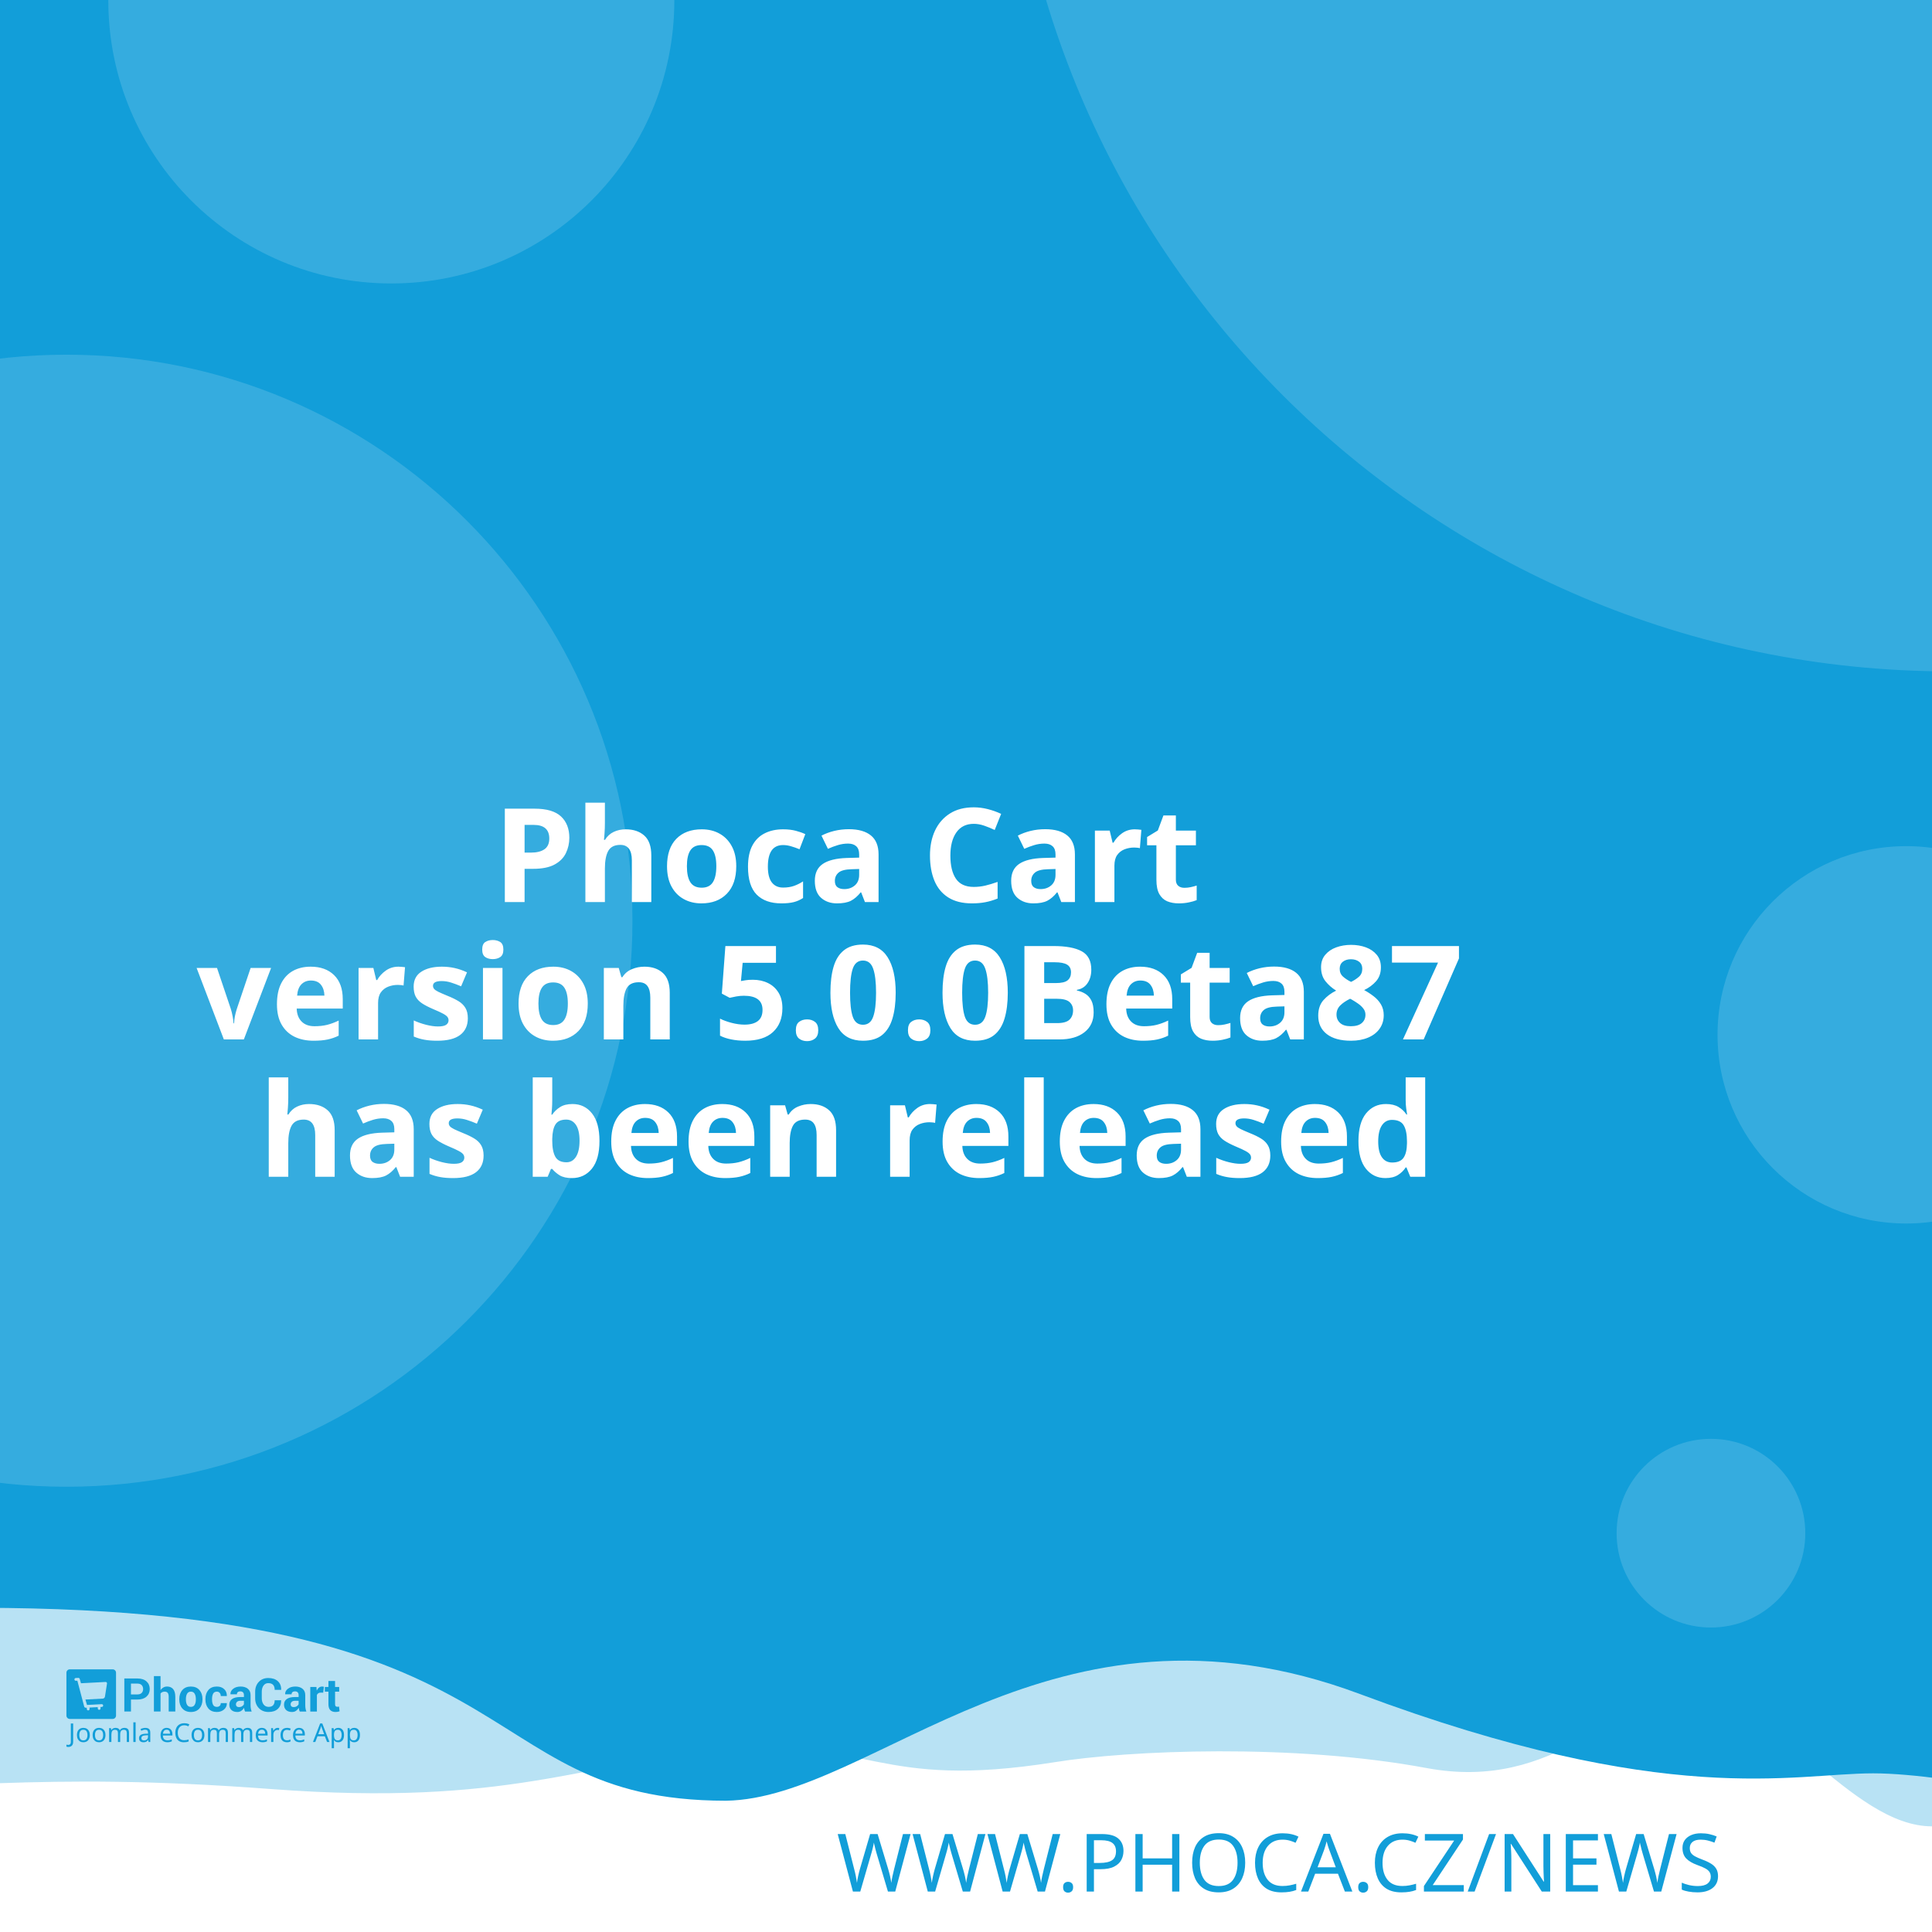
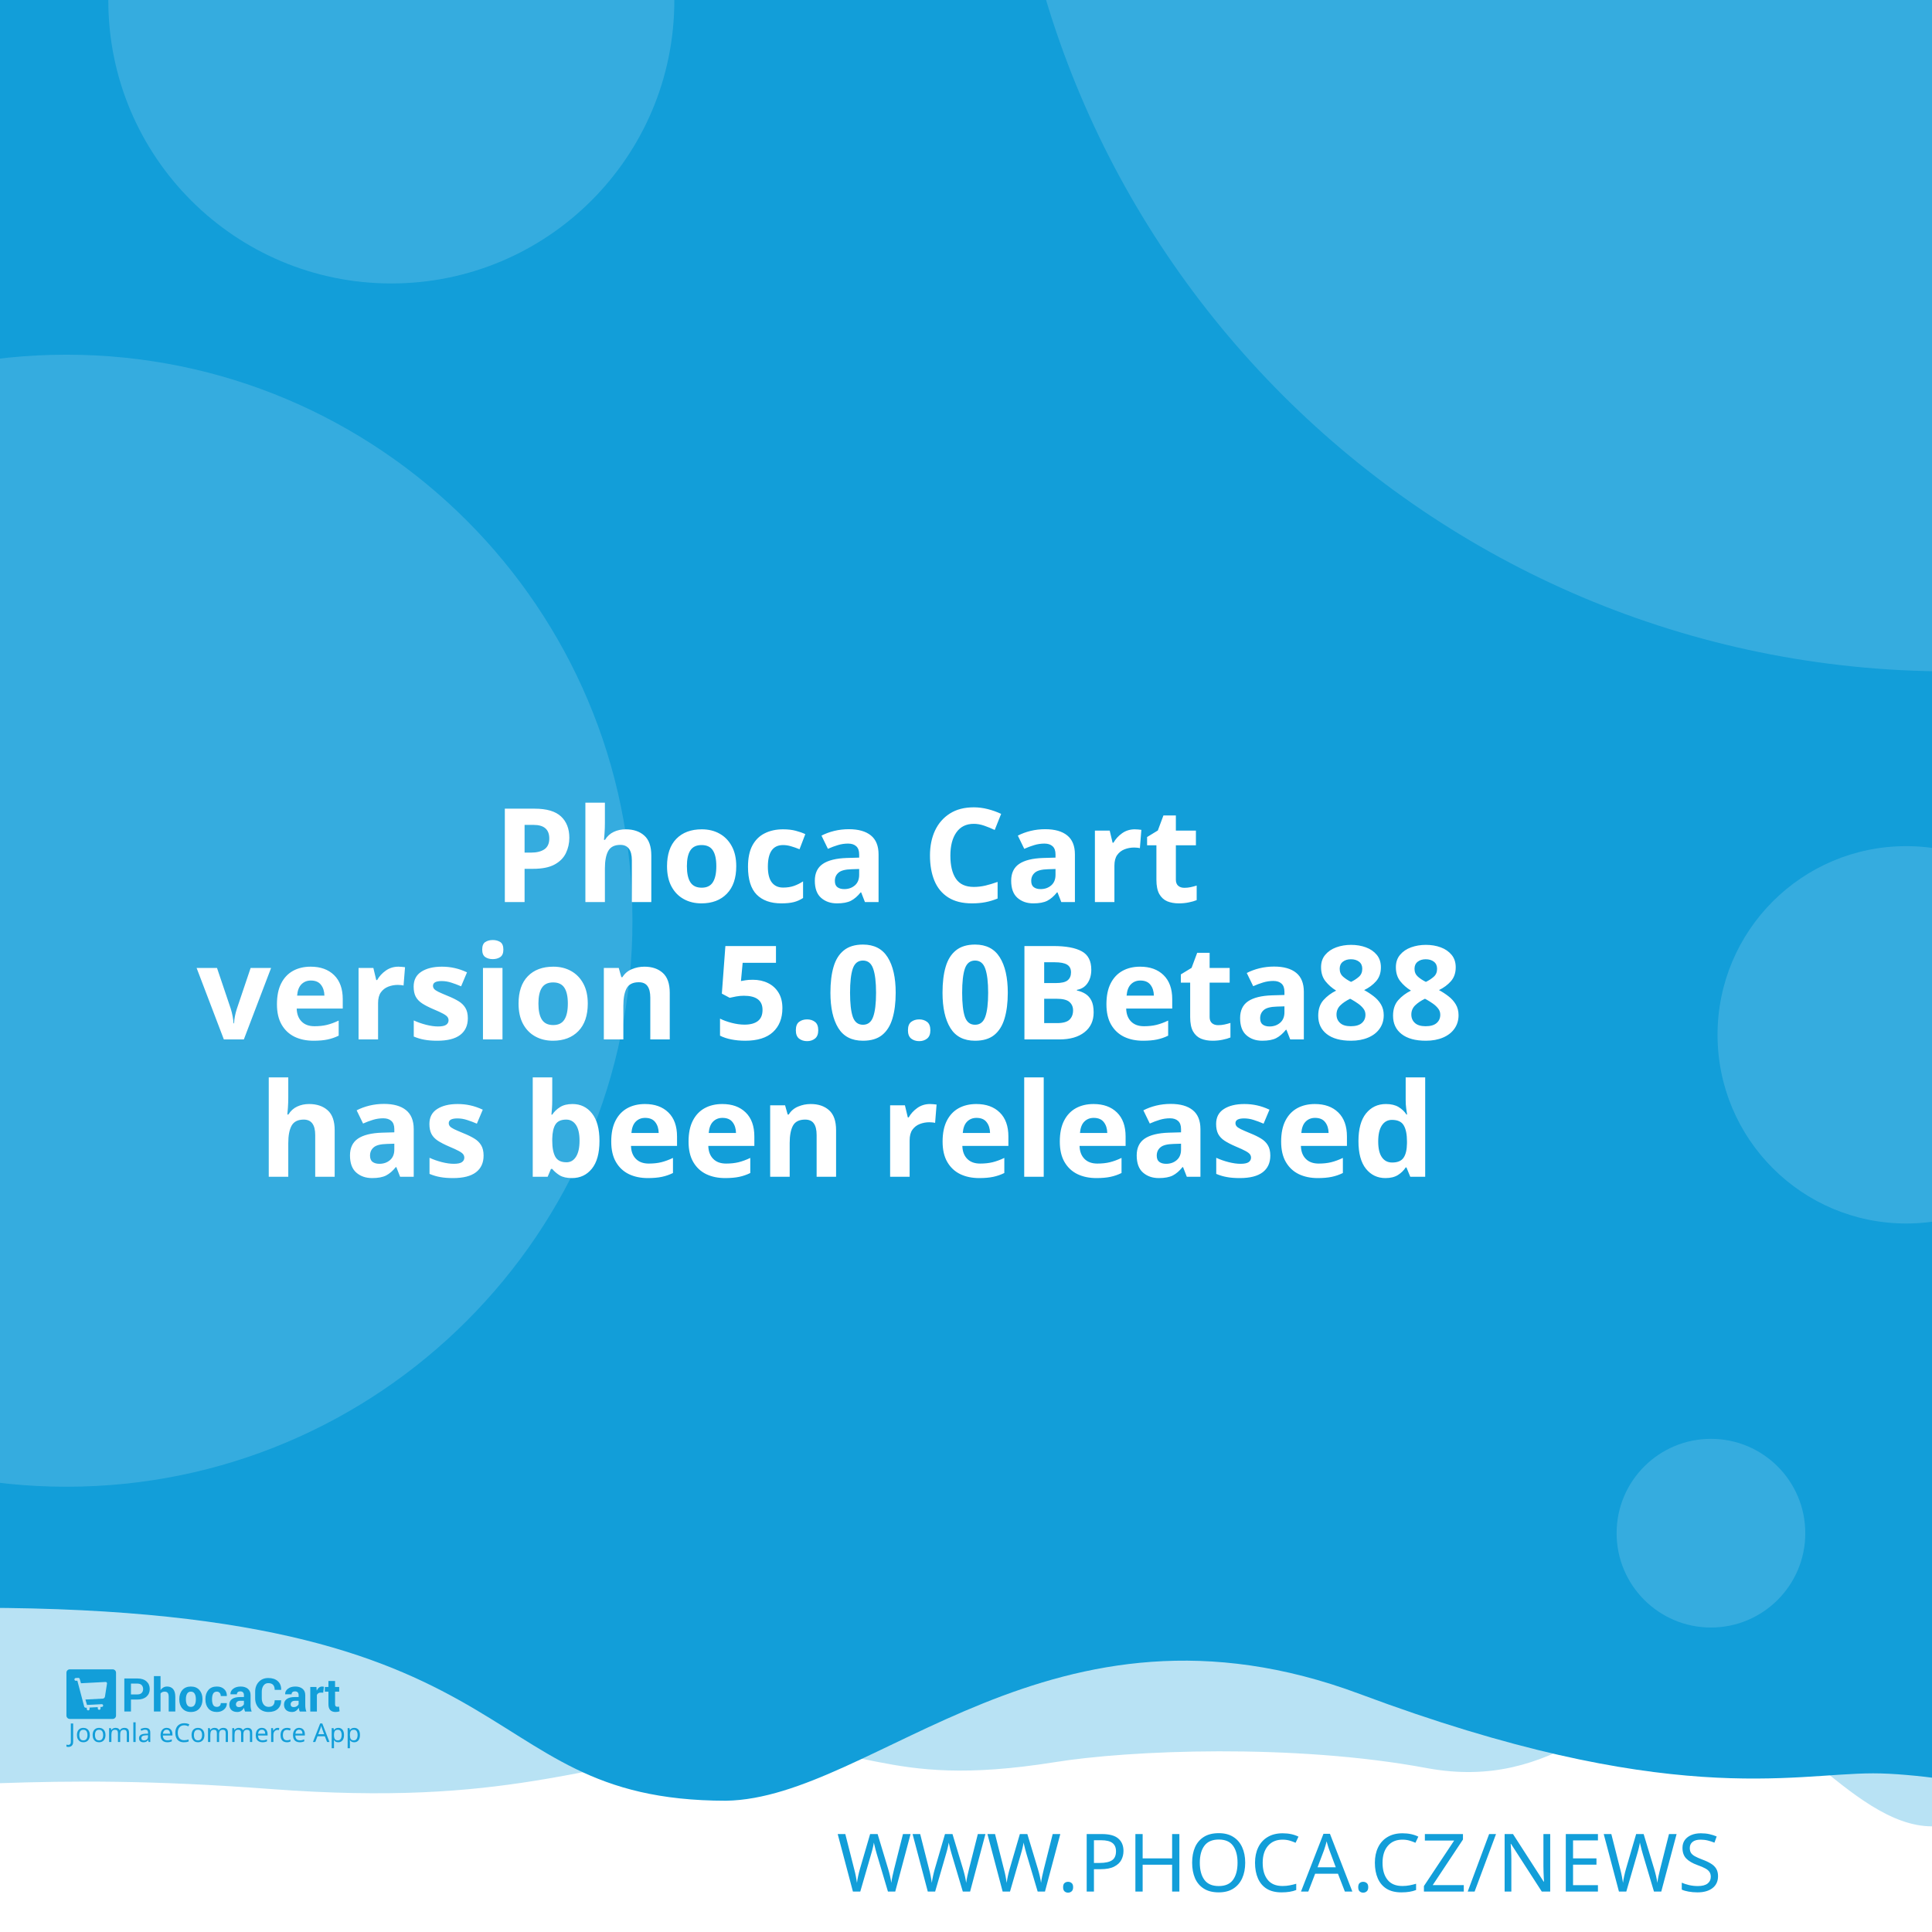
<svg xmlns="http://www.w3.org/2000/svg" width="512" height="512" viewBox="0 0 512 512" version="1.1" id="svg5">
  <defs id="defs2" />
  <g id="layer1">
    <path d="m -288.549,96.962 a 6.384,6.384 0 0 0 -6.384,6.384 v 81.087 a 6.384,6.384 0 0 0 6.384,6.384 h 81.083 a 6.384,6.384 0 0 0 6.384,-6.384 v -81.087 a 6.384,6.384 0 0 0 -6.384,-6.384 z m 16.084,16.188 c 0.591,-0.033 1.134,0.125 1.642,0.482 0.508,0.359 0.842,0.809 1.006,1.355 l 2.415,8.308 46.517,-2.44 c 0.829,-0.043 1.521,0.245 2.074,0.86 0.55,0.606 0.769,1.334 0.636,2.174 l -3.898,24.937 c -0.138,0.736 -0.57,1.497 -1.288,2.273 -0.719,0.787 -1.656,1.211 -2.797,1.272 l -32.861,1.721 3.038,10.253 27.775,-1.455 c 0.726,-0.04 1.351,0.178 1.887,0.648 0.523,0.483 0.803,1.086 0.844,1.812 0.038,0.726 -0.178,1.352 -0.648,1.887 -0.483,0.525 -1.086,0.806 -1.812,0.844 l -2.597,0.137 0.137,2.593 c 0.038,0.729 -0.178,1.356 -0.661,1.879 -0.472,0.535 -1.071,0.819 -1.8,0.856 -0.726,0.038 -1.353,-0.178 -1.879,-0.661 -0.535,-0.472 -0.814,-1.073 -0.852,-1.8 l -0.137,-2.593 -15.573,0.81 0.133,2.597 c 0.038,0.729 -0.176,1.356 -0.648,1.879 -0.483,0.535 -1.086,0.818 -1.812,0.856 -0.726,0.04 -1.352,-0.178 -1.887,-0.661 -0.525,-0.472 -0.806,-1.073 -0.844,-1.8 l -0.137,-2.597 -1.608,0.083 c -0.623,0.033 -1.193,-0.112 -1.721,-0.428 -0.515,-0.317 -0.883,-0.632 -1.11,-0.931 l -0.287,-0.507 -13.05,-49.343 -2.805,0.146 c -0.696,0.038 -1.312,-0.181 -1.858,-0.661 -0.545,-0.472 -0.835,-1.069 -0.873,-1.795 -0.038,-0.729 0.186,-1.353 0.682,-1.879 0.493,-0.535 1.083,-0.818 1.779,-0.856 z" style="fill:#ffffff;stroke-width:1;paint-order:stroke fill markers" id="path400" />
    <rect style="opacity:1;fill:#ffffff;stroke-width:5;stroke-linejoin:round;paint-order:stroke fill markers" id="rect723" width="512" height="512" x="0" y="0" />
    <path id="rect4460" style="opacity:0.3;fill:#129ed9;fill-opacity:1;stroke-width:5;stroke-linejoin:round;paint-order:stroke fill markers" d="M -256,4 H 768 v 480 c 0,0 -42.667,-10 -64,-10 -21.333,0 -42.408,10 -64,10 -21.592,0 -42.667,-10 -64,-10 -21.333,0 -42.408,10 -64,10 -21.592,0 -41.887,-34.701 -63.221,-34.701 -21.333,0 -35.645,25.795 -70.761,19.246 -35.116,-6.549 -78.862,-4.741 -98.515,-1.547 -47.289,7.533 -49.247,-6.724 -87.369,-3.311 -38.122,3.413 -56.921,15.193 -120.307,10.429 -63.387,-4.764 -84.091,0.698 -135.827,-0.116 -21.333,0 -42.408,10 -64,10 -21.592,0 -42.667,-10 -64,-10 -21.333,0 -64,10 -64,10 z" />
    <path id="rect4460-5" style="fill:#129ed9;fill-opacity:1;stroke-width:5;stroke-linejoin:round;paint-order:stroke fill markers" d="M -316,4.9999998e-7 H 708 V 480 c 0,0 -42.667,-10 -64,-10 -21.333,0 -42.408,10 -64,10 -21.592,0 -62.256,-10.048 -83.59,-10.048 -21.333,0 -54.449,9.448 -136.059,-21.03 -81.61,-30.478 -128.583,27.669 -167.971,28.291 -70.795,-0.042 -47.303,-54.288 -212.561,-50.983 C -185.439,429.534 -38.408,480 -60,480 c -21.592,0 -42.667,-10 -64,-10 -21.333,0 -42.408,10 -64,10 -21.592,0 -42.667,-10 -64,-10 -21.333,0 -64,10 -64,10 z" />
    <text xml:space="preserve" style="font-style:normal;font-weight:normal;font-size:21.333px;line-height:1.25;font-family:sans-serif;fill:#129ed9;fill-opacity:1;stroke:none" x="484.042" y="501.277" id="text2910-3-7">
      <tspan id="tspan2908-6-5" x="484.042" y="501.277" style="font-style:normal;font-variant:normal;font-weight:300;font-stretch:normal;font-size:21.333px;font-family:Montserrat;-inkscape-font-specification:'Montserrat Light';text-align:end;text-anchor:end;fill:#129ed9;fill-opacity:1">WWW.PHOCA.CZ/NEWS</tspan>
    </text>
    <text xml:space="preserve" style="font-style:normal;font-variant:normal;font-weight:600;font-stretch:normal;font-size:34.667px;line-height:1.05;font-family:Rubik;-inkscape-font-specification:'Rubik Semi-Bold';fill:#ffffff;fill-opacity:1;stroke:none" x="256" y="165" id="text11252">
      <tspan x="256" y="165" id="tspan403" style="text-align:center;text-anchor:middle" />
      <tspan x="256" y="202.659" style="font-size:34.667px;text-align:center;text-anchor:middle" id="tspan442" />
      <tspan x="256" y="239.059" style="font-size:34.667px;text-align:center;text-anchor:middle" id="tspan444">Phoca Cart</tspan>
-       <tspan x="256" y="275.459" id="tspan1992" style="font-size:34.667px;text-align:center;text-anchor:middle">version 5.0.0Beta87
+       <tspan x="256" y="275.459" id="tspan1992" style="font-size:34.667px;text-align:center;text-anchor:middle">version 5.0.0Beta88
</tspan>
      <tspan x="256" y="311.859" id="tspan2906" style="font-size:34.667px;text-align:center;text-anchor:middle">has been released</tspan>
      <tspan x="256" y="348.259" id="tspan1994" style="font-size:34.667px" />
    </text>
    <circle style="opacity:0.15;fill:#ffffff;fill-opacity:1;stroke-width:5;stroke-linejoin:round;paint-order:stroke fill markers" id="path8376" cx="516.67" cy="-72.081" r="250" />
    <circle style="opacity:0.15;fill:#ffffff;fill-opacity:1;stroke-width:5;stroke-linejoin:round;paint-order:stroke fill markers" id="path8376-9" cx="17.604" cy="244" r="150" />
    <circle style="opacity:0.15;fill:#ffffff;fill-opacity:1;stroke-width:5;stroke-linejoin:round;paint-order:stroke fill markers" id="path8376-6" cx="103.704" cy="0.117" r="75" />
    <circle style="opacity:0.15;fill:#ffffff;fill-opacity:1;stroke-width:5;stroke-linejoin:round;paint-order:stroke fill markers" id="path8376-6-2" cx="505.168" cy="274.238" r="50" />
    <g id="g8950" transform="matrix(0.298069,0,0,0.298069,107.3348,335.2596)" style="fill:#129ed9;fill-opacity:1;stroke-width:3.355">
      <g id="g895" transform="translate(-301.0409,359.4151)" style="fill:#129ed9;fill-opacity:1;stroke-width:3.355">
        <g transform="matrix(1.3333,0,0,-1.3333,-75.59,850.15)" fill="#ffffff" image-rendering="optimizeQuality" id="g280" style="clip-rule:evenodd;fill:#129ed9;fill-opacity:1;stroke-width:8.934;shape-rendering:geometricPrecision">
          <path d="m 99.728,617.49 v -7.994 h -4.423 v 22.031 h 8.784 c 2.532,0 4.527,-0.646 5.979,-1.937 1.452,-1.291 2.181,-2.99 2.181,-5.097 0,-2.107 -0.729,-3.801 -2.181,-5.082 -1.452,-1.281 -3.446,-1.921 -5.979,-1.921 z m 0,3.408 h 4.361 c 1.23,0 2.165,0.336 2.801,1.002 0.635,0.671 0.951,1.523 0.951,2.561 0,1.059 -0.315,1.932 -0.946,2.623 -0.63,0.687 -1.566,1.033 -2.806,1.033 H 99.728 Z" id="path262" style="fill:#129ed9;fill-opacity:1;stroke-width:3.355" />
          <path d="m 119.45,623.79 c 0.517,0.749 1.147,1.327 1.891,1.746 0.749,0.418 1.576,0.63 2.485,0.63 1.705,0 3.043,-0.568 4.02,-1.704 0.971,-1.131 1.457,-2.887 1.457,-5.252 v -9.714 h -4.418 v 9.76 c 0,1.276 -0.227,2.174 -0.677,2.706 -0.445,0.532 -1.116,0.795 -2.005,0.795 -0.605,0 -1.137,-0.108 -1.602,-0.325 -0.465,-0.217 -0.847,-0.522 -1.152,-0.919 v -12.017 h -4.418 v 23.611 h 4.418 z" id="path264" style="fill:#129ed9;fill-opacity:1;stroke-width:3.355" />
          <path d="m 131.96,617.83 c 0,2.438 0.682,4.436 2.046,5.996 1.359,1.554 3.25,2.334 5.663,2.334 2.418,0 4.315,-0.774 5.689,-2.329 1.375,-1.549 2.062,-3.553 2.062,-6.001 v -0.32 c 0,-2.458 -0.687,-4.462 -2.051,-6.011 -1.369,-1.544 -3.261,-2.319 -5.674,-2.319 -2.418,0 -4.315,0.775 -5.684,2.319 -1.364,1.549 -2.051,3.553 -2.051,6.011 z m 4.408,-0.31 c 0,-1.487 0.264,-2.68 0.785,-3.584 0.527,-0.899 1.375,-1.348 2.542,-1.348 1.142,0 1.979,0.454 2.506,1.358 0.532,0.904 0.796,2.097 0.796,3.574 v 0.315 c 0,1.446 -0.269,2.629 -0.801,3.542 -0.537,0.914 -1.38,1.374 -2.527,1.374 -1.142,0 -1.979,-0.46 -2.506,-1.379 -0.532,-0.919 -0.796,-2.102 -0.796,-3.537 z" id="path266" style="fill:#129ed9;fill-opacity:1;stroke-width:3.355" />
          <path d="m 157.01,612.59 c 0.79,0 1.421,0.227 1.891,0.682 0.475,0.454 0.713,1.064 0.713,1.828 h 4.015 l 0.041,-0.093 c 0.041,-1.653 -0.579,-3.037 -1.871,-4.152 -1.287,-1.116 -2.883,-1.673 -4.79,-1.673 -2.439,0 -4.325,0.769 -5.648,2.314 -1.318,1.544 -1.979,3.522 -1.979,5.944 v 0.449 c 0,2.412 0.656,4.395 1.974,5.944 1.317,1.554 3.198,2.329 5.638,2.329 2.02,0 3.648,-0.573 4.883,-1.725 1.235,-1.151 1.835,-2.664 1.793,-4.539 l -0.031,-0.088 h -4.026 c 0,0.842 -0.233,1.544 -0.698,2.107 -0.46,0.558 -1.101,0.837 -1.922,0.837 -1.168,0 -1.995,-0.454 -2.475,-1.358 -0.476,-0.904 -0.718,-2.071 -0.718,-3.496 v -0.454 c 0,-1.456 0.243,-2.628 0.718,-3.522 0.48,-0.888 1.312,-1.332 2.491,-1.332" id="path268" style="fill:#129ed9;fill-opacity:1;stroke-width:3.355" />
          <path d="m 175.8,609.49 c -0.165,0.372 -0.305,0.764 -0.419,1.183 -0.119,0.413 -0.202,0.837 -0.248,1.27 -0.455,-0.8 -1.054,-1.456 -1.798,-1.978 -0.739,-0.521 -1.628,-0.785 -2.656,-0.785 -1.715,0 -3.038,0.439 -3.963,1.322 -0.93,0.883 -1.395,2.086 -1.395,3.604 0,1.606 0.62,2.845 1.855,3.729 1.235,0.883 3.038,1.322 5.41,1.322 h 2.47 v 1.301 c 0,0.785 -0.207,1.394 -0.62,1.828 -0.413,0.434 -1.023,0.651 -1.834,0.651 -0.713,0 -1.266,-0.175 -1.653,-0.522 -0.393,-0.346 -0.584,-0.826 -0.584,-1.446 l -4.268,0.016 -0.016,0.093 c -0.072,1.379 0.527,2.572 1.798,3.579 1.271,1.002 2.946,1.503 5.013,1.503 1.958,0 3.545,-0.496 4.769,-1.492 1.22,-0.992 1.829,-2.406 1.829,-4.24 v -6.76 c 0,-0.769 0.062,-1.492 0.176,-2.164 0.119,-0.676 0.299,-1.348 0.553,-2.014 z m -4.046,2.943 c 0.78,0 1.468,0.191 2.077,0.574 0.605,0.382 1.013,0.826 1.225,1.332 v 2.308 h -2.47 c -0.935,0 -1.648,-0.232 -2.134,-0.702 -0.481,-0.47 -0.724,-1.033 -0.724,-1.699 0,-0.542 0.181,-0.981 0.542,-1.312 0.367,-0.336 0.858,-0.501 1.483,-0.501" id="path270" style="fill:#129ed9;fill-opacity:1;stroke-width:3.355" />
          <path d="m 199.84,617.01 0.031,-0.088 c 0.041,-2.37 -0.682,-4.25 -2.17,-5.645 -1.488,-1.394 -3.555,-2.091 -6.201,-2.091 -2.656,0 -4.811,0.852 -6.464,2.556 -1.653,1.704 -2.486,3.894 -2.486,6.579 v 4.369 c 0,2.67 0.812,4.86 2.424,6.574 1.617,1.715 3.715,2.572 6.299,2.572 2.723,0 4.852,-0.697 6.386,-2.097 1.535,-1.399 2.284,-3.305 2.243,-5.717 l -0.031,-0.088 h -4.299 c 0,1.451 -0.346,2.561 -1.044,3.336 -0.698,0.769 -1.783,1.157 -3.255,1.157 -1.323,0 -2.372,-0.537 -3.147,-1.606 -0.78,-1.074 -1.168,-2.438 -1.168,-4.1 v -4.39 c 0,-1.683 0.408,-3.057 1.225,-4.131 0.822,-1.069 1.922,-1.606 3.317,-1.606 1.38,0 2.403,0.372 3.064,1.11 0.661,0.744 0.992,1.844 0.992,3.305 z" id="path272" style="fill:#129ed9;fill-opacity:1;stroke-width:3.355" />
          <path d="m 212.27,609.49 c -0.165,0.372 -0.305,0.764 -0.419,1.183 -0.119,0.413 -0.202,0.837 -0.248,1.27 -0.455,-0.8 -1.054,-1.456 -1.798,-1.978 -0.739,-0.521 -1.628,-0.785 -2.656,-0.785 -1.716,0 -3.038,0.439 -3.963,1.322 -0.93,0.883 -1.395,2.086 -1.395,3.604 0,1.606 0.62,2.845 1.855,3.729 1.235,0.883 3.039,1.322 5.41,1.322 h 2.47 v 1.301 c 0,0.785 -0.207,1.394 -0.62,1.828 -0.413,0.434 -1.023,0.651 -1.834,0.651 -0.713,0 -1.266,-0.175 -1.654,-0.522 -0.393,-0.346 -0.584,-0.826 -0.584,-1.446 l -4.268,0.016 -0.016,0.093 c -0.072,1.379 0.527,2.572 1.798,3.579 1.271,1.002 2.945,1.503 5.013,1.503 1.958,0 3.545,-0.496 4.769,-1.492 1.22,-0.992 1.829,-2.406 1.829,-4.24 v -6.76 c 0,-0.769 0.062,-1.492 0.176,-2.164 0.119,-0.676 0.3,-1.348 0.553,-2.014 z m -4.046,2.943 c 0.78,0 1.468,0.191 2.077,0.574 0.605,0.382 1.013,0.826 1.224,1.332 v 2.308 h -2.47 c -0.935,0 -1.649,-0.232 -2.134,-0.702 -0.481,-0.47 -0.723,-1.033 -0.723,-1.699 0,-0.542 0.181,-0.981 0.542,-1.312 0.367,-0.336 0.858,-0.501 1.483,-0.501" id="path274" style="fill:#129ed9;fill-opacity:1;stroke-width:3.355" />
          <path d="m 227.92,622.06 -1.617,0.046 c -0.656,0 -1.199,-0.134 -1.623,-0.408 -0.423,-0.274 -0.744,-0.656 -0.966,-1.152 v -11.052 h -4.408 v 16.36 h 4.103 l 0.196,-2.422 c 0.382,0.857 0.883,1.528 1.494,2.009 0.61,0.48 1.312,0.723 2.108,0.723 0.223,0 0.429,-0.015 0.615,-0.052 0.186,-0.036 0.377,-0.077 0.568,-0.129 z" id="path276" style="fill:#129ed9;fill-opacity:1;stroke-width:3.355" />
          <path d="m 235.83,629.86 v -4.007 h 2.754 v -3.099 H 235.83 v -8.33 c 0,-0.635 0.129,-1.09 0.393,-1.363 0.263,-0.274 0.615,-0.408 1.059,-0.408 0.232,0 0.434,0.01 0.599,0.036 0.166,0.026 0.362,0.072 0.579,0.129 l 0.383,-3.181 c -0.445,-0.155 -0.878,-0.268 -1.302,-0.341 -0.424,-0.078 -0.884,-0.114 -1.38,-0.114 -1.524,0 -2.697,0.418 -3.519,1.255 -0.822,0.837 -1.235,2.159 -1.235,3.977 v 8.34 h -2.392 v 3.099 h 2.392 v 4.007 z" id="path278" style="fill:#129ed9;fill-opacity:1;stroke-width:3.355" />
        </g>
        <g fill="#ffffff" fill-rule="evenodd" image-rendering="optimizeQuality" stroke-width="1.934" aria-label="Joomla eCommerce App" id="g318" style="clip-rule:evenodd;fill:#129ed9;fill-opacity:1;shape-rendering:geometricPrecision">
          <path d="M 1.704,69 Q 1.151,69 0.736,68.908 0.321,68.839 -0.002,68.7 v -1.752 q 0.369,0.092 0.784,0.161 0.415,0.069 0.876,0.069 0.576,0 1.083,-0.231 0.53,-0.231 0.853,-0.807 0.323,-0.576 0.323,-1.614 v -16.368 h 2.075 v 16.206 q 0,2.374 -1.176,3.504 -1.176,1.13 -3.112,1.13 z" id="path282" style="fill:#129ed9;fill-opacity:1;stroke-width:1.934" />
          <path d="m 20.792,58.419 q 0,3.066 -1.568,4.749 -1.545,1.683 -4.196,1.683 -1.637,0 -2.928,-0.738 -1.268,-0.761 -2.006,-2.19 -0.738,-1.452 -0.738,-3.504 0,-3.066 1.545,-4.726 1.545,-1.66 4.196,-1.66 1.683,0 2.951,0.761 1.291,0.738 2.006,2.167 0.738,1.406 0.738,3.458 z m -9.336,0 q 0,2.19 0.853,3.481 0.876,1.268 2.766,1.268 1.867,0 2.743,-1.268 0.876,-1.291 0.876,-3.481 0,-2.19 -0.876,-3.435 -0.876,-1.245 -2.766,-1.245 -1.89,0 -2.743,1.245 -0.853,1.245 -0.853,3.435 z" id="path284" style="fill:#129ed9;fill-opacity:1;stroke-width:1.934" />
          <path d="m 34.739,58.419 q 0,3.066 -1.568,4.749 -1.545,1.683 -4.196,1.683 -1.637,0 -2.928,-0.738 -1.268,-0.761 -2.006,-2.19 -0.738,-1.452 -0.738,-3.504 0,-3.066 1.545,-4.726 1.545,-1.66 4.196,-1.66 1.683,0 2.951,0.761 1.291,0.738 2.006,2.167 0.738,1.406 0.738,3.458 z m -9.336,0 q 0,2.19 0.853,3.481 0.876,1.268 2.766,1.268 1.867,0 2.743,-1.268 0.876,-1.291 0.876,-3.481 0,-2.19 -0.876,-3.435 -0.876,-1.245 -2.766,-1.245 -1.89,0 -2.743,1.245 -0.853,1.245 -0.853,3.435 z" id="path286" style="fill:#129ed9;fill-opacity:1;stroke-width:1.934" />
          <path d="m 51.499,52.033 q 2.098,0 3.135,1.083 1.037,1.06 1.037,3.458 V 64.62 H 53.666 v -7.953 q 0,-2.928 -2.513,-2.928 -1.798,0 -2.582,1.037 -0.761,1.037 -0.761,3.02 V 64.62 h -2.006 v -7.953 q 0,-2.928 -2.536,-2.928 -1.867,0 -2.582,1.153 -0.715,1.153 -0.715,3.32 v 6.409 h -2.029 v -12.356 h 1.637 l 0.3,1.683 h 0.115 q 0.576,-0.968 1.545,-1.429 0.991,-0.484 2.098,-0.484 2.905,0 3.781,2.075 h 0.115 q 0.622,-1.06 1.683,-1.568 1.083,-0.507 2.282,-0.507 z" id="path288" style="fill:#129ed9;fill-opacity:1;stroke-width:1.934" />
          <path d="M 61.527,64.62 H 59.498 V 47.1 h 2.029 z" id="path290" style="fill:#129ed9;fill-opacity:1;stroke-width:1.934" />
          <path d="m 70.126,52.056 q 2.259,0 3.343,0.991 1.083,0.991 1.083,3.158 v 8.414 h -1.475 l -0.392,-1.752 h -0.092 q -0.807,1.014 -1.706,1.498 -0.876,0.484 -2.444,0.484 -1.683,0 -2.789,-0.876 -1.107,-0.899 -1.107,-2.789 0,-1.844 1.452,-2.836 1.452,-1.014 4.472,-1.107 l 2.098,-0.069 v -0.738 q 0,-1.545 -0.669,-2.144 -0.669,-0.599 -1.89,-0.599 -0.968,0 -1.844,0.3 -0.876,0.277 -1.637,0.645 l -0.622,-1.522 q 0.807,-0.438 1.913,-0.738 1.107,-0.323 2.305,-0.323 z m 0.599,6.593 q -2.305,0.092 -3.204,0.738 -0.876,0.645 -0.876,1.821 0,1.037 0.622,1.522 0.645,0.484 1.637,0.484 1.568,0 2.605,-0.853 1.037,-0.876 1.037,-2.674 v -1.107 z" id="path292" style="fill:#129ed9;fill-opacity:1;stroke-width:1.934" />
          <path d="m 89.144,52.033 q 1.591,0 2.72,0.692 1.153,0.692 1.752,1.96 0.622,1.245 0.622,2.928 v 1.222 h -8.46 q 0.046,2.098 1.06,3.204 1.037,1.083 2.882,1.083 1.176,0 2.075,-0.207 0.922,-0.231 1.89,-0.645 v 1.775 q -0.945,0.415 -1.867,0.599 -0.922,0.207 -2.19,0.207 -1.752,0 -3.112,-0.715 -1.337,-0.715 -2.098,-2.121 -0.738,-1.429 -0.738,-3.481 0,-2.029 0.669,-3.481 0.692,-1.452 1.913,-2.236 1.245,-0.784 2.882,-0.784 z m -0.023,1.66 q -1.452,0 -2.305,0.945 -0.83,0.922 -0.991,2.582 h 6.293 q -0.023,-1.568 -0.738,-2.536 -0.715,-0.991 -2.259,-0.991 z" id="path294" style="fill:#129ed9;fill-opacity:1;stroke-width:1.934" />
          <path d="m 104.71,49.751 q -2.651,0 -4.173,1.775 -1.522,1.775 -1.522,4.864 0,3.066 1.406,4.864 1.429,1.775 4.265,1.775 1.083,0 2.052,-0.184 0.968,-0.184 1.89,-0.461 v 1.798 q -0.922,0.346 -1.913,0.507 -0.968,0.161 -2.328,0.161 -2.513,0 -4.196,-1.037 -1.683,-1.037 -2.536,-2.951 -0.83,-1.913 -0.83,-4.495 0,-2.49 0.899,-4.38 0.922,-1.913 2.697,-2.974 1.775,-1.083 4.311,-1.083 2.605,0 4.541,0.968 l -0.83,1.752 q -0.761,-0.346 -1.706,-0.622 -0.922,-0.277 -2.029,-0.277 z" id="path296" style="fill:#129ed9;fill-opacity:1;stroke-width:1.934" />
          <path d="m 122.69,58.419 q 0,3.066 -1.568,4.749 -1.545,1.683 -4.196,1.683 -1.637,0 -2.928,-0.738 -1.268,-0.761 -2.006,-2.19 -0.738,-1.452 -0.738,-3.504 0,-3.066 1.545,-4.726 1.545,-1.66 4.196,-1.66 1.683,0 2.951,0.761 1.291,0.738 2.006,2.167 0.738,1.406 0.738,3.458 z m -9.336,0 q 0,2.19 0.853,3.481 0.876,1.268 2.766,1.268 1.867,0 2.743,-1.268 0.876,-1.291 0.876,-3.481 0,-2.19 -0.876,-3.435 -0.876,-1.245 -2.766,-1.245 -1.89,0 -2.743,1.245 -0.853,1.245 -0.853,3.435 z" id="path298" style="fill:#129ed9;fill-opacity:1;stroke-width:1.934" />
          <path d="m 139.45,52.033 q 2.098,0 3.135,1.083 1.037,1.06 1.037,3.458 V 64.62 h -2.006 v -7.953 q 0,-2.928 -2.513,-2.928 -1.798,0 -2.582,1.037 -0.761,1.037 -0.761,3.02 V 64.62 h -2.006 v -7.953 q 0,-2.928 -2.536,-2.928 -1.867,0 -2.582,1.153 -0.715,1.153 -0.715,3.32 v 6.409 h -2.029 v -12.356 h 1.637 l 0.3,1.683 h 0.115 q 0.576,-0.968 1.545,-1.429 0.991,-0.484 2.098,-0.484 2.905,0 3.781,2.075 h 0.115 q 0.622,-1.06 1.683,-1.568 1.083,-0.507 2.282,-0.507 z" id="path300" style="fill:#129ed9;fill-opacity:1;stroke-width:1.934" />
          <path d="m 161,52.033 q 2.098,0 3.135,1.083 1.037,1.06 1.037,3.458 V 64.62 h -2.006 v -7.953 q 0,-2.928 -2.513,-2.928 -1.798,0 -2.582,1.037 -0.761,1.037 -0.761,3.02 V 64.62 h -2.006 v -7.953 q 0,-2.928 -2.536,-2.928 -1.867,0 -2.582,1.153 -0.715,1.153 -0.715,3.32 v 6.409 h -2.029 v -12.356 h 1.637 l 0.3,1.683 h 0.115 q 0.576,-0.968 1.545,-1.429 0.991,-0.484 2.098,-0.484 2.905,0 3.781,2.075 h 0.115 q 0.622,-1.06 1.683,-1.568 1.083,-0.507 2.282,-0.507 z" id="path302" style="fill:#129ed9;fill-opacity:1;stroke-width:1.934" />
          <path d="m 173.77,52.033 q 1.591,0 2.72,0.692 1.153,0.692 1.752,1.96 0.622,1.245 0.622,2.928 v 1.222 h -8.46 q 0.046,2.098 1.06,3.204 1.037,1.083 2.882,1.083 1.176,0 2.075,-0.207 0.922,-0.231 1.89,-0.645 v 1.775 q -0.945,0.415 -1.867,0.599 -0.922,0.207 -2.19,0.207 -1.752,0 -3.112,-0.715 -1.337,-0.715 -2.098,-2.121 -0.738,-1.429 -0.738,-3.481 0,-2.029 0.669,-3.481 0.692,-1.452 1.913,-2.236 1.245,-0.784 2.882,-0.784 z m -0.023,1.66 q -1.452,0 -2.305,0.945 -0.83,0.922 -0.991,2.582 h 6.293 q -0.023,-1.568 -0.738,-2.536 -0.715,-0.991 -2.259,-0.991 z" id="path304" style="fill:#129ed9;fill-opacity:1;stroke-width:1.934" />
          <path d="m 187.76,52.033 q 0.346,0 0.738,0.046 0.415,0.023 0.715,0.092 l -0.254,1.867 q -0.3,-0.069 -0.669,-0.115 -0.346,-0.046 -0.669,-0.046 -0.945,0 -1.775,0.53 -0.83,0.507 -1.337,1.452 -0.484,0.922 -0.484,2.167 v 6.593 h -2.029 v -12.356 h 1.66 l 0.231,2.259 h 0.092 q 0.599,-1.014 1.545,-1.752 0.945,-0.738 2.236,-0.738 z" id="path306" style="fill:#129ed9;fill-opacity:1;stroke-width:1.934" />
          <path d="m 196.02,64.851 q -1.637,0 -2.928,-0.669 -1.268,-0.669 -2.006,-2.075 -0.715,-1.406 -0.715,-3.596 0,-2.282 0.761,-3.712 0.761,-1.429 2.052,-2.098 1.314,-0.669 2.974,-0.669 0.945,0 1.821,0.207 0.876,0.184 1.429,0.461 l -0.622,1.683 q -0.553,-0.207 -1.291,-0.392 -0.738,-0.184 -1.383,-0.184 -3.642,0 -3.642,4.68 0,2.236 0.876,3.435 0.899,1.176 2.651,1.176 1.014,0 1.775,-0.207 0.784,-0.207 1.429,-0.507 v 1.798 q -0.622,0.323 -1.383,0.484 -0.738,0.184 -1.798,0.184 z" id="path308" style="fill:#129ed9;fill-opacity:1;stroke-width:1.934" />
          <path d="m 206.9,52.033 q 1.591,0 2.72,0.692 1.153,0.692 1.752,1.96 0.622,1.245 0.622,2.928 v 1.222 h -8.46 q 0.046,2.098 1.06,3.204 1.037,1.083 2.882,1.083 1.176,0 2.075,-0.207 0.922,-0.231 1.89,-0.645 v 1.775 q -0.945,0.415 -1.867,0.599 -0.922,0.207 -2.19,0.207 -1.752,0 -3.112,-0.715 -1.337,-0.715 -2.098,-2.121 -0.738,-1.429 -0.738,-3.481 0,-2.029 0.669,-3.481 0.692,-1.452 1.913,-2.236 1.245,-0.784 2.882,-0.784 z m -0.023,1.66 q -1.452,0 -2.305,0.945 -0.83,0.922 -0.991,2.582 h 6.293 q -0.023,-1.568 -0.738,-2.536 -0.715,-0.991 -2.259,-0.991 z" id="path310" style="fill:#129ed9;fill-opacity:1;stroke-width:1.934" />
          <path d="m 231.73,64.62 -1.983,-5.095 h -6.524 l -1.96,5.095 h -2.098 l 6.432,-16.529 h 1.867 l 6.409,16.529 z m -4.449,-11.918 q -0.069,-0.184 -0.231,-0.669 -0.161,-0.484 -0.323,-0.991 -0.138,-0.53 -0.231,-0.807 -0.161,0.715 -0.369,1.406 -0.207,0.669 -0.346,1.06 l -1.867,4.979 h 5.21 z" id="path312" style="fill:#129ed9;fill-opacity:1;stroke-width:1.934" />
          <path d="m 241.73,52.033 q 2.282,0 3.665,1.591 1.406,1.591 1.406,4.795 0,3.158 -1.406,4.795 -1.383,1.637 -3.688,1.637 -1.429,0 -2.374,-0.53 -0.922,-0.553 -1.452,-1.268 h -0.138 q 0.046,0.392 0.092,0.991 0.046,0.599 0.046,1.037 v 5.072 h -2.029 v -17.889 h 1.66 l 0.277,1.683 h 0.092 q 0.553,-0.807 1.452,-1.36 0.899,-0.553 2.397,-0.553 z m -0.369,1.706 q -1.89,0 -2.674,1.06 -0.761,1.06 -0.807,3.227 v 0.392 q 0,2.282 0.738,3.527 0.761,1.222 2.789,1.222 1.13,0 1.844,-0.622 0.738,-0.622 1.083,-1.683 0.369,-1.083 0.369,-2.467 0,-2.121 -0.83,-3.389 -0.807,-1.268 -2.513,-1.268 z" id="path314" style="fill:#129ed9;fill-opacity:1;stroke-width:1.934" />
          <path d="m 255.91,52.033 q 2.282,0 3.665,1.591 1.406,1.591 1.406,4.795 0,3.158 -1.406,4.795 -1.383,1.637 -3.688,1.637 -1.429,0 -2.374,-0.53 -0.922,-0.553 -1.452,-1.268 h -0.138 q 0.046,0.392 0.092,0.991 0.046,0.599 0.046,1.037 v 5.072 h -2.029 v -17.889 h 1.66 l 0.277,1.683 h 0.092 q 0.553,-0.807 1.452,-1.36 0.899,-0.553 2.397,-0.553 z m -0.369,1.706 q -1.89,0 -2.674,1.06 -0.761,1.06 -0.807,3.227 v 0.392 q 0,2.282 0.738,3.527 0.761,1.222 2.789,1.222 1.13,0 1.844,-0.622 0.738,-0.622 1.083,-1.683 0.369,-1.083 0.369,-2.467 0,-2.121 -0.83,-3.389 -0.807,-1.268 -2.513,-1.268 z" id="path316" style="fill:#129ed9;fill-opacity:1;stroke-width:1.934" />
        </g>
        <path d="M 3,0 A 3,3 0 0 0 0,3 v 38.107 a 3,3 0 0 0 3,3 h 38.105 a 3,3 0 0 0 3,-3 V 3 a 3,3 0 0 0 -3,-3 z m 7.559,7.607 c 0.278,-0.015 0.533,0.059 0.771,0.227 0.239,0.169 0.396,0.38 0.473,0.637 l 1.135,3.904 21.861,-1.147 c 0.39,-0.02 0.715,0.115 0.975,0.404 0.259,0.285 0.361,0.627 0.299,1.022 l -1.832,11.719 c -0.065,0.346 -0.268,0.703 -0.605,1.068 -0.338,0.37 -0.778,0.569 -1.315,0.598 l -15.443,0.809 1.428,4.818 13.053,-0.684 c 0.341,-0.019 0.635,0.084 0.887,0.305 0.246,0.227 0.378,0.51 0.396,0.852 0.018,0.341 -0.084,0.635 -0.305,0.887 -0.227,0.247 -0.51,0.379 -0.852,0.396 l -1.221,0.064 0.064,1.219 c 0.018,0.343 -0.084,0.637 -0.311,0.883 -0.222,0.252 -0.503,0.385 -0.846,0.402 -0.341,0.018 -0.636,-0.084 -0.883,-0.311 -0.252,-0.222 -0.383,-0.504 -0.4,-0.846 l -0.064,-1.219 -7.318,0.381 0.062,1.221 c 0.018,0.343 -0.083,0.637 -0.305,0.883 -0.227,0.252 -0.51,0.384 -0.852,0.402 -0.341,0.019 -0.635,-0.084 -0.887,-0.311 -0.247,-0.222 -0.379,-0.504 -0.396,-0.846 l -0.064,-1.221 -0.756,0.039 c -0.293,0.015 -0.561,-0.052 -0.809,-0.201 -0.242,-0.149 -0.415,-0.297 -0.521,-0.438 l -0.135,-0.238 -6.133,-23.189 -1.318,0.068 C 8.066,10.184 7.776,10.082 7.52,9.856 7.263,9.634 7.127,9.354 7.11,9.012 7.092,8.67 7.197,8.377 7.43,8.13 7.661,7.878 7.939,7.745 8.266,7.727 Z" fill="#ffffff" style="fill:#129ed9;fill-opacity:1;stroke-width:8.934;paint-order:stroke fill markers" id="path334" />
      </g>
    </g>
    <circle style="opacity:0.15;fill:#ffffff;fill-opacity:1;stroke-width:5;stroke-linejoin:round;paint-order:stroke fill markers" id="path8376-6-2-1" cx="453.421" cy="406.309" r="25" />
  </g>
</svg>
